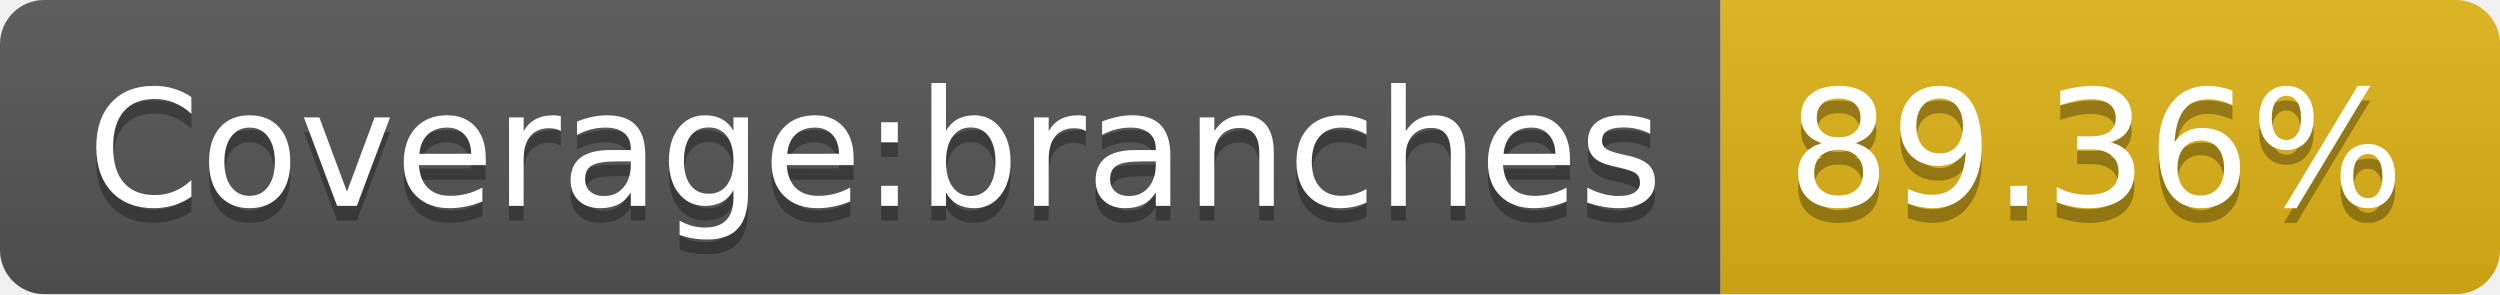
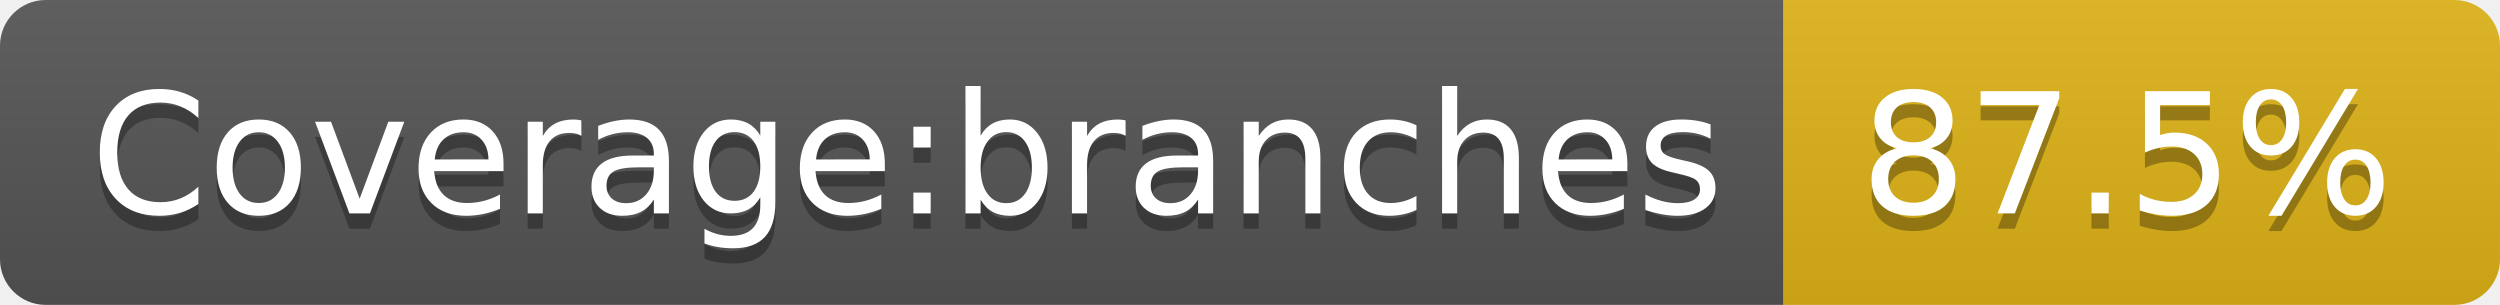
- <svg xmlns="http://www.w3.org/2000/svg" width="170" height="20">
+ <svg xmlns="http://www.w3.org/2000/svg" width="164" height="20" role="img" aria-label="Coverage:branches: 87.5%">
  <linearGradient id="s" x2="0" y2="100%">
    <stop offset="0" stop-color="#bbb" stop-opacity=".1" />
    <stop offset="1" stop-opacity=".1" />
  </linearGradient>
  <clipPath id="r">
-     <rect width="170" height="20" rx="3" fill="#fff" />
+     <rect width="164" height="20" rx="3" fill="#fff" />
  </clipPath>
  <g clip-path="url(#r)">
    <rect width="117" height="20" fill="#555" />
-     <rect x="117" width="53" height="20" fill="#dfb317" />
-     <rect width="170" height="20" fill="url(#s)" />
+     <rect x="117" width="47" height="20" fill="#dfb317" />
+     <rect width="164" height="20" fill="url(#s)" />
  </g>
  <g fill="#fff" text-anchor="middle" font-family="Verdana,Geneva,DejaVu Sans,sans-serif" text-rendering="geometricPrecision" font-size="110">
-     <text x="595" y="150" fill="#010101" fill-opacity=".3" transform="scale(.1)" textLength="1070">Coverage:branches</text>
-     <text x="595" y="140" transform="scale(.1)" textLength="1070">Coverage:branches</text>
-     <text x="1425" y="150" fill="#010101" fill-opacity=".3" transform="scale(.1)" textLength="430">89.36%</text>
-     <text x="1425" y="140" transform="scale(.1)" textLength="430">89.36%</text>
+     <text aria-hidden="true" x="595" y="150" fill="#010101" fill-opacity=".3" transform="scale(.1)" textLength="1070">Coverage:branches</text>
+     <text x="595" y="140" transform="scale(.1)" fill="#fff" textLength="1070">Coverage:branches</text>
+     <text aria-hidden="true" x="1395" y="150" fill="#010101" fill-opacity=".3" transform="scale(.1)" textLength="370">87.5%</text>
+     <text x="1395" y="140" transform="scale(.1)" fill="#fff" textLength="370">87.5%</text>
  </g>
</svg>
